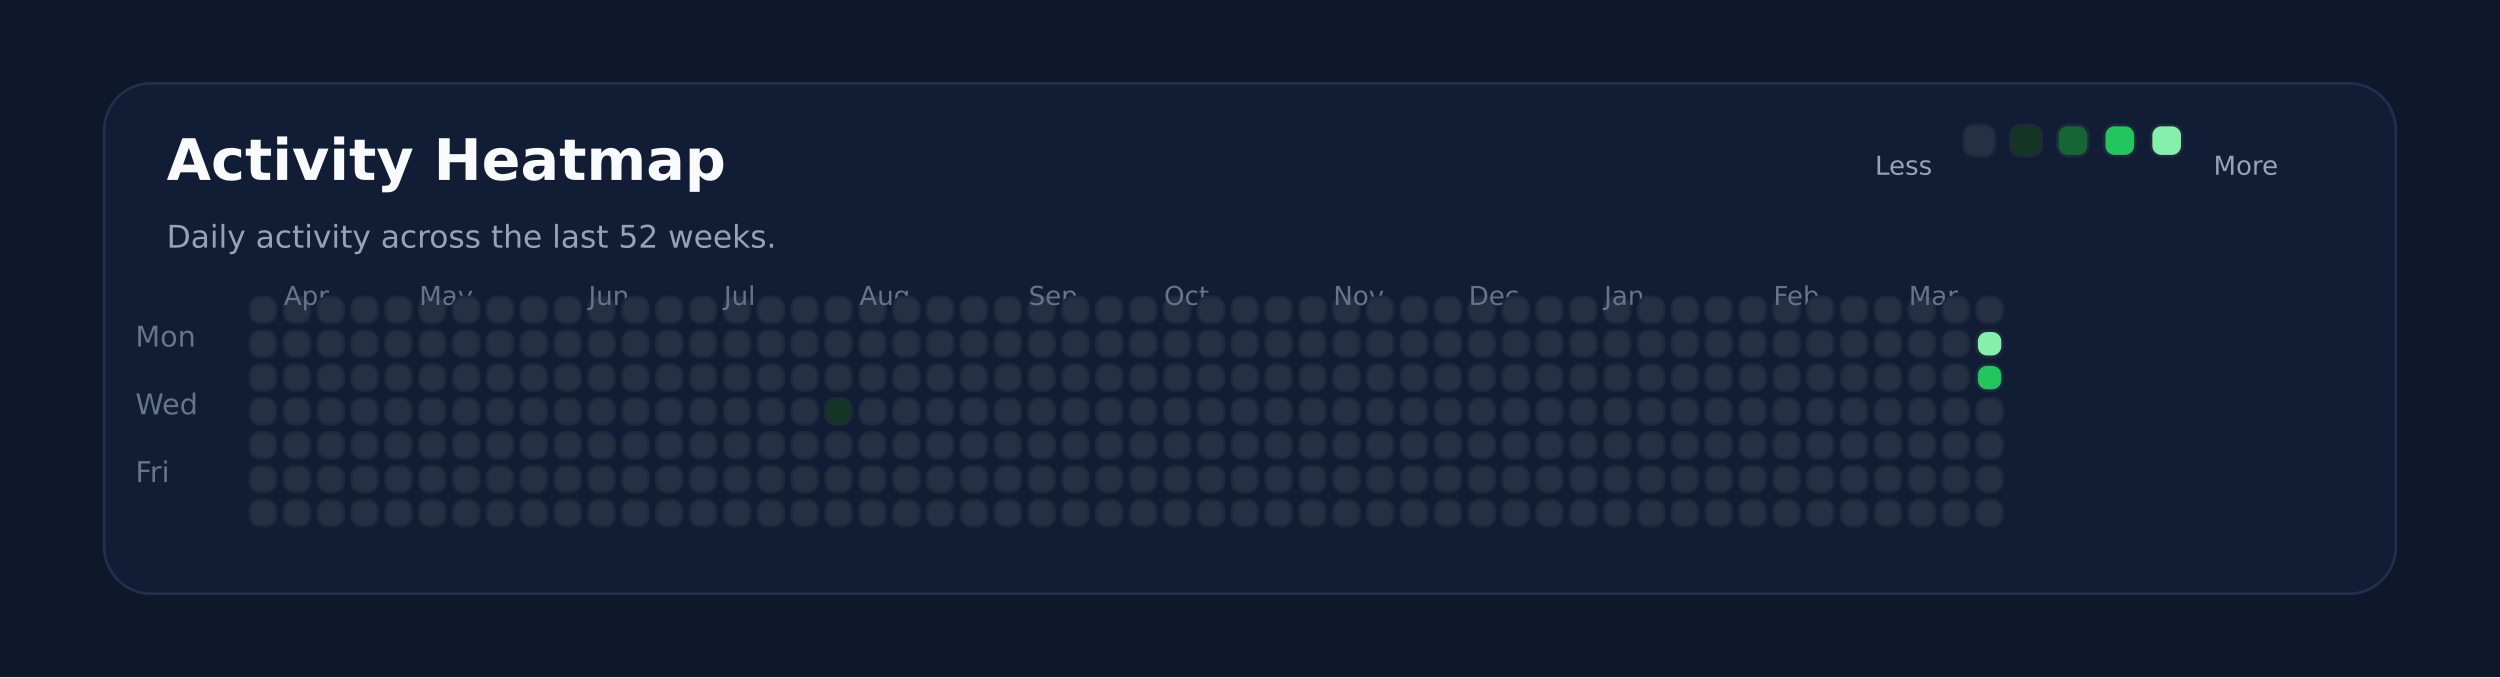
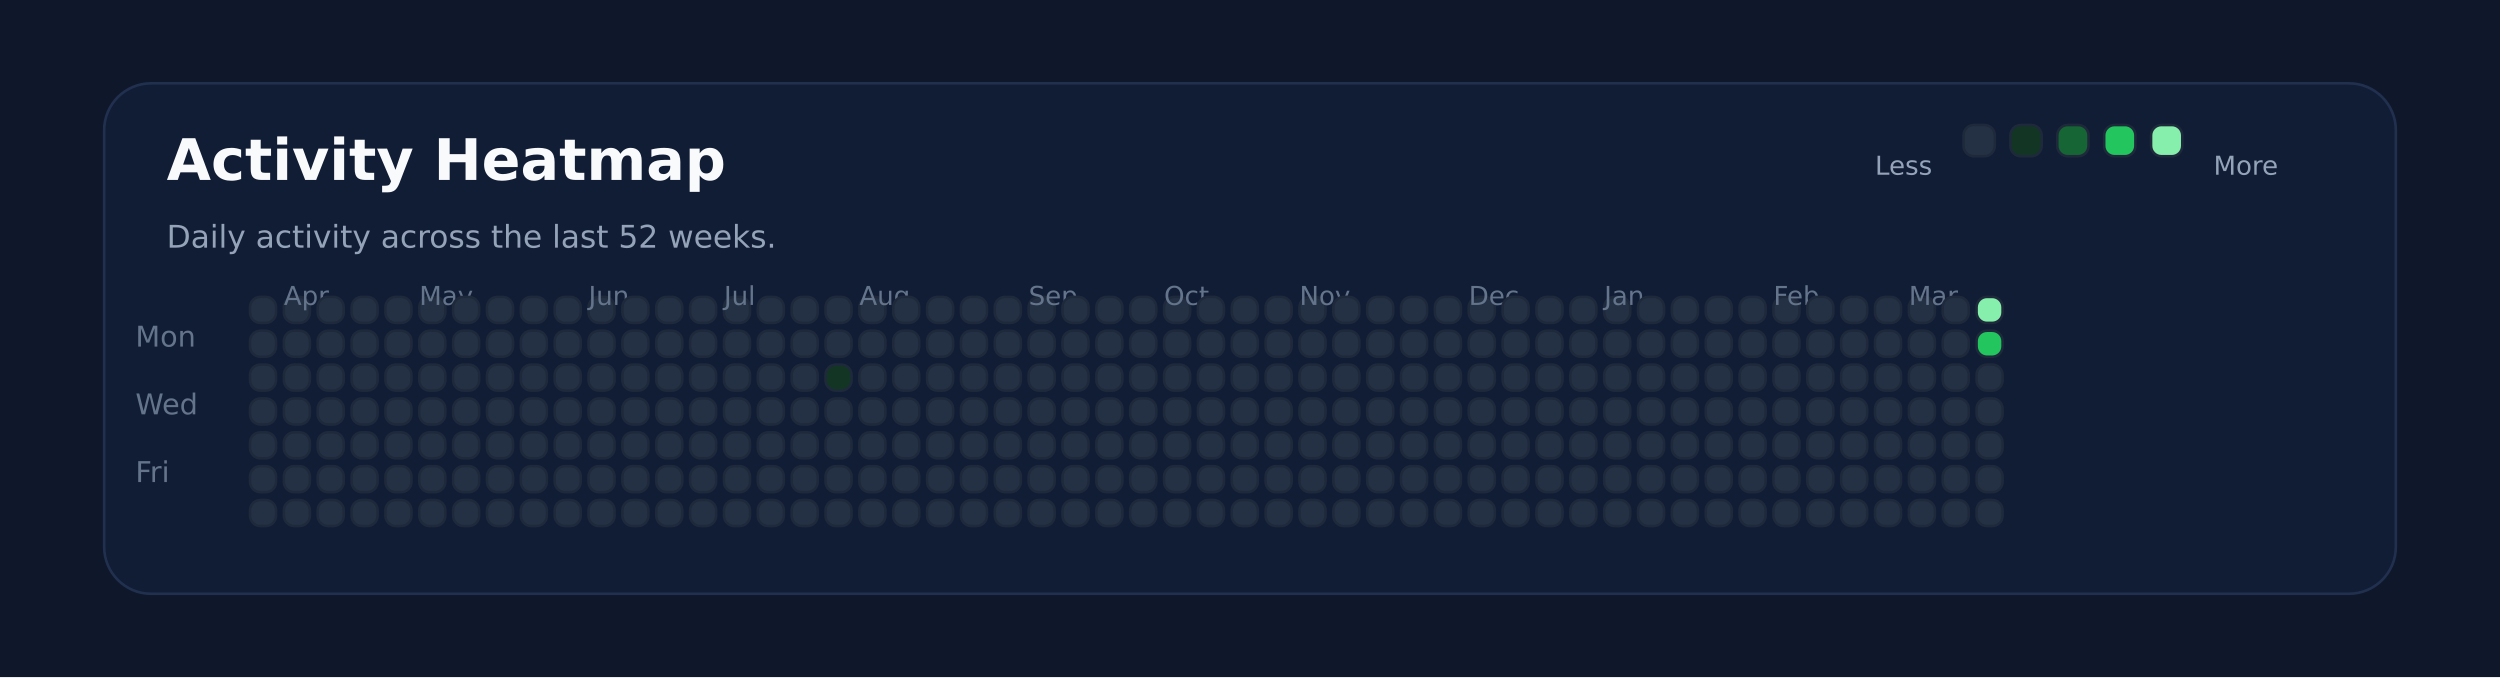
<svg xmlns="http://www.w3.org/2000/svg" xmlns:ns1="http://svgjs.dev/svgjs" version="1.1" width="960" height="260" viewBox="0 0 960 260">
  <rect width="960" height="260" fill="#0f172a" />
  <rect width="880" height="196" x="40" y="32" rx="18" ry="18" fill="#111c35" stroke-width="1" stroke="#22304f" />
  <text x="64" y="69.102" font-size="22" font-family="DejaVu Sans" font-weight="700" fill="#f8fafc" ns1:data="{&quot;leading&quot;:&quot;1.3&quot;}">Activity Heatmap</text>
  <text x="64" y="95.102" font-size="12" font-family="DejaVu Sans" font-weight="400" fill="#94a3b8" ns1:data="{&quot;leading&quot;:&quot;1.3&quot;}">Daily activity across the last 52 weeks.</text>
  <text x="52" y="133.102" font-size="11" font-family="DejaVu Sans" font-weight="400" fill="#64748b" ns1:data="{&quot;leading&quot;:&quot;1.3&quot;}">Mon</text>
  <text x="52" y="159.102" font-size="11" font-family="DejaVu Sans" font-weight="400" fill="#64748b" ns1:data="{&quot;leading&quot;:&quot;1.3&quot;}">Wed</text>
  <text x="52" y="185.102" font-size="11" font-family="DejaVu Sans" font-weight="400" fill="#64748b" ns1:data="{&quot;leading&quot;:&quot;1.3&quot;}">Fri</text>
  <rect width="10" height="10" x="96" y="114" rx="4" ry="4" fill="#243145" stroke-width="1" stroke="#1e293b" />
  <rect width="10" height="10" x="96" y="127" rx="4" ry="4" fill="#243145" stroke-width="1" stroke="#1e293b" />
  <rect width="10" height="10" x="96" y="140" rx="4" ry="4" fill="#243145" stroke-width="1" stroke="#1e293b" />
  <rect width="10" height="10" x="96" y="153" rx="4" ry="4" fill="#243145" stroke-width="1" stroke="#1e293b" />
  <rect width="10" height="10" x="96" y="166" rx="4" ry="4" fill="#243145" stroke-width="1" stroke="#1e293b" />
  <rect width="10" height="10" x="96" y="179" rx="4" ry="4" fill="#243145" stroke-width="1" stroke="#1e293b" />
  <rect width="10" height="10" x="96" y="192" rx="4" ry="4" fill="#243145" stroke-width="1" stroke="#1e293b" />
  <rect width="10" height="10" x="109" y="114" rx="4" ry="4" fill="#243145" stroke-width="1" stroke="#1e293b" />
  <rect width="10" height="10" x="109" y="127" rx="4" ry="4" fill="#243145" stroke-width="1" stroke="#1e293b" />
  <rect width="10" height="10" x="109" y="140" rx="4" ry="4" fill="#243145" stroke-width="1" stroke="#1e293b" />
+   <text x="109" y="117.102" font-size="10" font-family="DejaVu Sans" font-weight="400" fill="#64748b" ns1:data="{&quot;leading&quot;:&quot;1.3&quot;}">Apr</text>
  <rect width="10" height="10" x="109" y="153" rx="4" ry="4" fill="#243145" stroke-width="1" stroke="#1e293b" />
-   <text x="109" y="117.102" font-size="10" font-family="DejaVu Sans" font-weight="400" fill="#64748b" ns1:data="{&quot;leading&quot;:&quot;1.3&quot;}">Apr</text>
  <rect width="10" height="10" x="109" y="166" rx="4" ry="4" fill="#243145" stroke-width="1" stroke="#1e293b" />
  <rect width="10" height="10" x="109" y="179" rx="4" ry="4" fill="#243145" stroke-width="1" stroke="#1e293b" />
  <rect width="10" height="10" x="109" y="192" rx="4" ry="4" fill="#243145" stroke-width="1" stroke="#1e293b" />
  <rect width="10" height="10" x="122" y="114" rx="4" ry="4" fill="#243145" stroke-width="1" stroke="#1e293b" />
  <rect width="10" height="10" x="122" y="127" rx="4" ry="4" fill="#243145" stroke-width="1" stroke="#1e293b" />
  <rect width="10" height="10" x="122" y="140" rx="4" ry="4" fill="#243145" stroke-width="1" stroke="#1e293b" />
  <rect width="10" height="10" x="122" y="153" rx="4" ry="4" fill="#243145" stroke-width="1" stroke="#1e293b" />
  <rect width="10" height="10" x="122" y="166" rx="4" ry="4" fill="#243145" stroke-width="1" stroke="#1e293b" />
  <rect width="10" height="10" x="122" y="179" rx="4" ry="4" fill="#243145" stroke-width="1" stroke="#1e293b" />
  <rect width="10" height="10" x="122" y="192" rx="4" ry="4" fill="#243145" stroke-width="1" stroke="#1e293b" />
  <rect width="10" height="10" x="135" y="114" rx="4" ry="4" fill="#243145" stroke-width="1" stroke="#1e293b" />
  <rect width="10" height="10" x="135" y="127" rx="4" ry="4" fill="#243145" stroke-width="1" stroke="#1e293b" />
  <rect width="10" height="10" x="135" y="140" rx="4" ry="4" fill="#243145" stroke-width="1" stroke="#1e293b" />
  <rect width="10" height="10" x="135" y="153" rx="4" ry="4" fill="#243145" stroke-width="1" stroke="#1e293b" />
  <rect width="10" height="10" x="135" y="166" rx="4" ry="4" fill="#243145" stroke-width="1" stroke="#1e293b" />
  <rect width="10" height="10" x="135" y="179" rx="4" ry="4" fill="#243145" stroke-width="1" stroke="#1e293b" />
  <rect width="10" height="10" x="135" y="192" rx="4" ry="4" fill="#243145" stroke-width="1" stroke="#1e293b" />
  <rect width="10" height="10" x="148" y="114" rx="4" ry="4" fill="#243145" stroke-width="1" stroke="#1e293b" />
  <rect width="10" height="10" x="148" y="127" rx="4" ry="4" fill="#243145" stroke-width="1" stroke="#1e293b" />
  <rect width="10" height="10" x="148" y="140" rx="4" ry="4" fill="#243145" stroke-width="1" stroke="#1e293b" />
  <rect width="10" height="10" x="148" y="153" rx="4" ry="4" fill="#243145" stroke-width="1" stroke="#1e293b" />
  <rect width="10" height="10" x="148" y="166" rx="4" ry="4" fill="#243145" stroke-width="1" stroke="#1e293b" />
  <rect width="10" height="10" x="148" y="179" rx="4" ry="4" fill="#243145" stroke-width="1" stroke="#1e293b" />
  <rect width="10" height="10" x="148" y="192" rx="4" ry="4" fill="#243145" stroke-width="1" stroke="#1e293b" />
  <rect width="10" height="10" x="161" y="114" rx="4" ry="4" fill="#243145" stroke-width="1" stroke="#1e293b" />
  <rect width="10" height="10" x="161" y="127" rx="4" ry="4" fill="#243145" stroke-width="1" stroke="#1e293b" />
  <rect width="10" height="10" x="161" y="140" rx="4" ry="4" fill="#243145" stroke-width="1" stroke="#1e293b" />
  <rect width="10" height="10" x="161" y="153" rx="4" ry="4" fill="#243145" stroke-width="1" stroke="#1e293b" />
  <rect width="10" height="10" x="161" y="166" rx="4" ry="4" fill="#243145" stroke-width="1" stroke="#1e293b" />
+   <text x="161" y="117.102" font-size="10" font-family="DejaVu Sans" font-weight="400" fill="#64748b" ns1:data="{&quot;leading&quot;:&quot;1.3&quot;}">May</text>
  <rect width="10" height="10" x="161" y="179" rx="4" ry="4" fill="#243145" stroke-width="1" stroke="#1e293b" />
-   <text x="161" y="117.102" font-size="10" font-family="DejaVu Sans" font-weight="400" fill="#64748b" ns1:data="{&quot;leading&quot;:&quot;1.3&quot;}">May</text>
  <rect width="10" height="10" x="161" y="192" rx="4" ry="4" fill="#243145" stroke-width="1" stroke="#1e293b" />
  <rect width="10" height="10" x="174" y="114" rx="4" ry="4" fill="#243145" stroke-width="1" stroke="#1e293b" />
  <rect width="10" height="10" x="174" y="127" rx="4" ry="4" fill="#243145" stroke-width="1" stroke="#1e293b" />
  <rect width="10" height="10" x="174" y="140" rx="4" ry="4" fill="#243145" stroke-width="1" stroke="#1e293b" />
  <rect width="10" height="10" x="174" y="153" rx="4" ry="4" fill="#243145" stroke-width="1" stroke="#1e293b" />
  <rect width="10" height="10" x="174" y="166" rx="4" ry="4" fill="#243145" stroke-width="1" stroke="#1e293b" />
  <rect width="10" height="10" x="174" y="179" rx="4" ry="4" fill="#243145" stroke-width="1" stroke="#1e293b" />
  <rect width="10" height="10" x="174" y="192" rx="4" ry="4" fill="#243145" stroke-width="1" stroke="#1e293b" />
  <rect width="10" height="10" x="187" y="114" rx="4" ry="4" fill="#243145" stroke-width="1" stroke="#1e293b" />
  <rect width="10" height="10" x="187" y="127" rx="4" ry="4" fill="#243145" stroke-width="1" stroke="#1e293b" />
  <rect width="10" height="10" x="187" y="140" rx="4" ry="4" fill="#243145" stroke-width="1" stroke="#1e293b" />
  <rect width="10" height="10" x="187" y="153" rx="4" ry="4" fill="#243145" stroke-width="1" stroke="#1e293b" />
  <rect width="10" height="10" x="187" y="166" rx="4" ry="4" fill="#243145" stroke-width="1" stroke="#1e293b" />
  <rect width="10" height="10" x="187" y="179" rx="4" ry="4" fill="#243145" stroke-width="1" stroke="#1e293b" />
  <rect width="10" height="10" x="187" y="192" rx="4" ry="4" fill="#243145" stroke-width="1" stroke="#1e293b" />
  <rect width="10" height="10" x="200" y="114" rx="4" ry="4" fill="#243145" stroke-width="1" stroke="#1e293b" />
  <rect width="10" height="10" x="200" y="127" rx="4" ry="4" fill="#243145" stroke-width="1" stroke="#1e293b" />
  <rect width="10" height="10" x="200" y="140" rx="4" ry="4" fill="#243145" stroke-width="1" stroke="#1e293b" />
  <rect width="10" height="10" x="200" y="153" rx="4" ry="4" fill="#243145" stroke-width="1" stroke="#1e293b" />
  <rect width="10" height="10" x="200" y="166" rx="4" ry="4" fill="#243145" stroke-width="1" stroke="#1e293b" />
  <rect width="10" height="10" x="200" y="179" rx="4" ry="4" fill="#243145" stroke-width="1" stroke="#1e293b" />
  <rect width="10" height="10" x="200" y="192" rx="4" ry="4" fill="#243145" stroke-width="1" stroke="#1e293b" />
  <rect width="10" height="10" x="213" y="114" rx="4" ry="4" fill="#243145" stroke-width="1" stroke="#1e293b" />
  <rect width="10" height="10" x="213" y="127" rx="4" ry="4" fill="#243145" stroke-width="1" stroke="#1e293b" />
  <rect width="10" height="10" x="213" y="140" rx="4" ry="4" fill="#243145" stroke-width="1" stroke="#1e293b" />
  <rect width="10" height="10" x="213" y="153" rx="4" ry="4" fill="#243145" stroke-width="1" stroke="#1e293b" />
  <rect width="10" height="10" x="213" y="166" rx="4" ry="4" fill="#243145" stroke-width="1" stroke="#1e293b" />
  <rect width="10" height="10" x="213" y="179" rx="4" ry="4" fill="#243145" stroke-width="1" stroke="#1e293b" />
  <rect width="10" height="10" x="213" y="192" rx="4" ry="4" fill="#243145" stroke-width="1" stroke="#1e293b" />
  <rect width="10" height="10" x="226" y="114" rx="4" ry="4" fill="#243145" stroke-width="1" stroke="#1e293b" />
+   <text x="226" y="117.102" font-size="10" font-family="DejaVu Sans" font-weight="400" fill="#64748b" ns1:data="{&quot;leading&quot;:&quot;1.3&quot;}">Jun</text>
  <rect width="10" height="10" x="226" y="127" rx="4" ry="4" fill="#243145" stroke-width="1" stroke="#1e293b" />
-   <text x="226" y="117.102" font-size="10" font-family="DejaVu Sans" font-weight="400" fill="#64748b" ns1:data="{&quot;leading&quot;:&quot;1.3&quot;}">Jun</text>
  <rect width="10" height="10" x="226" y="140" rx="4" ry="4" fill="#243145" stroke-width="1" stroke="#1e293b" />
  <rect width="10" height="10" x="226" y="153" rx="4" ry="4" fill="#243145" stroke-width="1" stroke="#1e293b" />
  <rect width="10" height="10" x="226" y="166" rx="4" ry="4" fill="#243145" stroke-width="1" stroke="#1e293b" />
  <rect width="10" height="10" x="226" y="179" rx="4" ry="4" fill="#243145" stroke-width="1" stroke="#1e293b" />
  <rect width="10" height="10" x="226" y="192" rx="4" ry="4" fill="#243145" stroke-width="1" stroke="#1e293b" />
  <rect width="10" height="10" x="239" y="114" rx="4" ry="4" fill="#243145" stroke-width="1" stroke="#1e293b" />
  <rect width="10" height="10" x="239" y="127" rx="4" ry="4" fill="#243145" stroke-width="1" stroke="#1e293b" />
  <rect width="10" height="10" x="239" y="140" rx="4" ry="4" fill="#243145" stroke-width="1" stroke="#1e293b" />
  <rect width="10" height="10" x="239" y="153" rx="4" ry="4" fill="#243145" stroke-width="1" stroke="#1e293b" />
  <rect width="10" height="10" x="239" y="166" rx="4" ry="4" fill="#243145" stroke-width="1" stroke="#1e293b" />
  <rect width="10" height="10" x="239" y="179" rx="4" ry="4" fill="#243145" stroke-width="1" stroke="#1e293b" />
  <rect width="10" height="10" x="239" y="192" rx="4" ry="4" fill="#243145" stroke-width="1" stroke="#1e293b" />
  <rect width="10" height="10" x="252" y="114" rx="4" ry="4" fill="#243145" stroke-width="1" stroke="#1e293b" />
  <rect width="10" height="10" x="252" y="127" rx="4" ry="4" fill="#243145" stroke-width="1" stroke="#1e293b" />
  <rect width="10" height="10" x="252" y="140" rx="4" ry="4" fill="#243145" stroke-width="1" stroke="#1e293b" />
  <rect width="10" height="10" x="252" y="153" rx="4" ry="4" fill="#243145" stroke-width="1" stroke="#1e293b" />
  <rect width="10" height="10" x="252" y="166" rx="4" ry="4" fill="#243145" stroke-width="1" stroke="#1e293b" />
  <rect width="10" height="10" x="252" y="179" rx="4" ry="4" fill="#243145" stroke-width="1" stroke="#1e293b" />
  <rect width="10" height="10" x="252" y="192" rx="4" ry="4" fill="#243145" stroke-width="1" stroke="#1e293b" />
  <rect width="10" height="10" x="265" y="114" rx="4" ry="4" fill="#243145" stroke-width="1" stroke="#1e293b" />
  <rect width="10" height="10" x="265" y="127" rx="4" ry="4" fill="#243145" stroke-width="1" stroke="#1e293b" />
  <rect width="10" height="10" x="265" y="140" rx="4" ry="4" fill="#243145" stroke-width="1" stroke="#1e293b" />
  <rect width="10" height="10" x="265" y="153" rx="4" ry="4" fill="#243145" stroke-width="1" stroke="#1e293b" />
  <rect width="10" height="10" x="265" y="166" rx="4" ry="4" fill="#243145" stroke-width="1" stroke="#1e293b" />
  <rect width="10" height="10" x="265" y="179" rx="4" ry="4" fill="#243145" stroke-width="1" stroke="#1e293b" />
  <rect width="10" height="10" x="265" y="192" rx="4" ry="4" fill="#243145" stroke-width="1" stroke="#1e293b" />
  <rect width="10" height="10" x="278" y="114" rx="4" ry="4" fill="#243145" stroke-width="1" stroke="#1e293b" />
  <rect width="10" height="10" x="278" y="127" rx="4" ry="4" fill="#243145" stroke-width="1" stroke="#1e293b" />
  <rect width="10" height="10" x="278" y="140" rx="4" ry="4" fill="#243145" stroke-width="1" stroke="#1e293b" />
+   <text x="278" y="117.102" font-size="10" font-family="DejaVu Sans" font-weight="400" fill="#64748b" ns1:data="{&quot;leading&quot;:&quot;1.3&quot;}">Jul</text>
  <rect width="10" height="10" x="278" y="153" rx="4" ry="4" fill="#243145" stroke-width="1" stroke="#1e293b" />
-   <text x="278" y="117.102" font-size="10" font-family="DejaVu Sans" font-weight="400" fill="#64748b" ns1:data="{&quot;leading&quot;:&quot;1.3&quot;}">Jul</text>
  <rect width="10" height="10" x="278" y="166" rx="4" ry="4" fill="#243145" stroke-width="1" stroke="#1e293b" />
  <rect width="10" height="10" x="278" y="179" rx="4" ry="4" fill="#243145" stroke-width="1" stroke="#1e293b" />
  <rect width="10" height="10" x="278" y="192" rx="4" ry="4" fill="#243145" stroke-width="1" stroke="#1e293b" />
  <rect width="10" height="10" x="291" y="114" rx="4" ry="4" fill="#243145" stroke-width="1" stroke="#1e293b" />
  <rect width="10" height="10" x="291" y="127" rx="4" ry="4" fill="#243145" stroke-width="1" stroke="#1e293b" />
  <rect width="10" height="10" x="291" y="140" rx="4" ry="4" fill="#243145" stroke-width="1" stroke="#1e293b" />
  <rect width="10" height="10" x="291" y="153" rx="4" ry="4" fill="#243145" stroke-width="1" stroke="#1e293b" />
  <rect width="10" height="10" x="291" y="166" rx="4" ry="4" fill="#243145" stroke-width="1" stroke="#1e293b" />
  <rect width="10" height="10" x="291" y="179" rx="4" ry="4" fill="#243145" stroke-width="1" stroke="#1e293b" />
  <rect width="10" height="10" x="291" y="192" rx="4" ry="4" fill="#243145" stroke-width="1" stroke="#1e293b" />
  <rect width="10" height="10" x="304" y="114" rx="4" ry="4" fill="#243145" stroke-width="1" stroke="#1e293b" />
  <rect width="10" height="10" x="304" y="127" rx="4" ry="4" fill="#243145" stroke-width="1" stroke="#1e293b" />
  <rect width="10" height="10" x="304" y="140" rx="4" ry="4" fill="#243145" stroke-width="1" stroke="#1e293b" />
  <rect width="10" height="10" x="304" y="153" rx="4" ry="4" fill="#243145" stroke-width="1" stroke="#1e293b" />
  <rect width="10" height="10" x="304" y="166" rx="4" ry="4" fill="#243145" stroke-width="1" stroke="#1e293b" />
  <rect width="10" height="10" x="304" y="179" rx="4" ry="4" fill="#243145" stroke-width="1" stroke="#1e293b" />
  <rect width="10" height="10" x="304" y="192" rx="4" ry="4" fill="#243145" stroke-width="1" stroke="#1e293b" />
  <rect width="10" height="10" x="317" y="114" rx="4" ry="4" fill="#243145" stroke-width="1" stroke="#1e293b" />
  <rect width="10" height="10" x="317" y="127" rx="4" ry="4" fill="#243145" stroke-width="1" stroke="#1e293b" />
-   <rect width="10" height="10" x="317" y="140" rx="4" ry="4" fill="#243145" stroke-width="1" stroke="#1e293b" />
-   <rect width="10" height="10" x="317" y="153" rx="4" ry="4" fill="#123524" stroke-width="1" stroke="#1e293b" />
+   <rect width="10" height="10" x="317" y="140" rx="4" ry="4" fill="#123524" stroke-width="1" stroke="#1e293b" />
+   <rect width="10" height="10" x="317" y="153" rx="4" ry="4" fill="#243145" stroke-width="1" stroke="#1e293b" />
  <rect width="10" height="10" x="317" y="166" rx="4" ry="4" fill="#243145" stroke-width="1" stroke="#1e293b" />
  <rect width="10" height="10" x="317" y="179" rx="4" ry="4" fill="#243145" stroke-width="1" stroke="#1e293b" />
  <rect width="10" height="10" x="317" y="192" rx="4" ry="4" fill="#243145" stroke-width="1" stroke="#1e293b" />
  <rect width="10" height="10" x="330" y="114" rx="4" ry="4" fill="#243145" stroke-width="1" stroke="#1e293b" />
  <rect width="10" height="10" x="330" y="127" rx="4" ry="4" fill="#243145" stroke-width="1" stroke="#1e293b" />
  <rect width="10" height="10" x="330" y="140" rx="4" ry="4" fill="#243145" stroke-width="1" stroke="#1e293b" />
  <rect width="10" height="10" x="330" y="153" rx="4" ry="4" fill="#243145" stroke-width="1" stroke="#1e293b" />
  <rect width="10" height="10" x="330" y="166" rx="4" ry="4" fill="#243145" stroke-width="1" stroke="#1e293b" />
  <rect width="10" height="10" x="330" y="179" rx="4" ry="4" fill="#243145" stroke-width="1" stroke="#1e293b" />
+   <text x="330" y="117.102" font-size="10" font-family="DejaVu Sans" font-weight="400" fill="#64748b" ns1:data="{&quot;leading&quot;:&quot;1.3&quot;}">Aug</text>
  <rect width="10" height="10" x="330" y="192" rx="4" ry="4" fill="#243145" stroke-width="1" stroke="#1e293b" />
-   <text x="330" y="117.102" font-size="10" font-family="DejaVu Sans" font-weight="400" fill="#64748b" ns1:data="{&quot;leading&quot;:&quot;1.3&quot;}">Aug</text>
  <rect width="10" height="10" x="343" y="114" rx="4" ry="4" fill="#243145" stroke-width="1" stroke="#1e293b" />
  <rect width="10" height="10" x="343" y="127" rx="4" ry="4" fill="#243145" stroke-width="1" stroke="#1e293b" />
  <rect width="10" height="10" x="343" y="140" rx="4" ry="4" fill="#243145" stroke-width="1" stroke="#1e293b" />
  <rect width="10" height="10" x="343" y="153" rx="4" ry="4" fill="#243145" stroke-width="1" stroke="#1e293b" />
  <rect width="10" height="10" x="343" y="166" rx="4" ry="4" fill="#243145" stroke-width="1" stroke="#1e293b" />
  <rect width="10" height="10" x="343" y="179" rx="4" ry="4" fill="#243145" stroke-width="1" stroke="#1e293b" />
  <rect width="10" height="10" x="343" y="192" rx="4" ry="4" fill="#243145" stroke-width="1" stroke="#1e293b" />
  <rect width="10" height="10" x="356" y="114" rx="4" ry="4" fill="#243145" stroke-width="1" stroke="#1e293b" />
  <rect width="10" height="10" x="356" y="127" rx="4" ry="4" fill="#243145" stroke-width="1" stroke="#1e293b" />
  <rect width="10" height="10" x="356" y="140" rx="4" ry="4" fill="#243145" stroke-width="1" stroke="#1e293b" />
  <rect width="10" height="10" x="356" y="153" rx="4" ry="4" fill="#243145" stroke-width="1" stroke="#1e293b" />
  <rect width="10" height="10" x="356" y="166" rx="4" ry="4" fill="#243145" stroke-width="1" stroke="#1e293b" />
  <rect width="10" height="10" x="356" y="179" rx="4" ry="4" fill="#243145" stroke-width="1" stroke="#1e293b" />
  <rect width="10" height="10" x="356" y="192" rx="4" ry="4" fill="#243145" stroke-width="1" stroke="#1e293b" />
  <rect width="10" height="10" x="369" y="114" rx="4" ry="4" fill="#243145" stroke-width="1" stroke="#1e293b" />
  <rect width="10" height="10" x="369" y="127" rx="4" ry="4" fill="#243145" stroke-width="1" stroke="#1e293b" />
  <rect width="10" height="10" x="369" y="140" rx="4" ry="4" fill="#243145" stroke-width="1" stroke="#1e293b" />
  <rect width="10" height="10" x="369" y="153" rx="4" ry="4" fill="#243145" stroke-width="1" stroke="#1e293b" />
  <rect width="10" height="10" x="369" y="166" rx="4" ry="4" fill="#243145" stroke-width="1" stroke="#1e293b" />
  <rect width="10" height="10" x="369" y="179" rx="4" ry="4" fill="#243145" stroke-width="1" stroke="#1e293b" />
  <rect width="10" height="10" x="369" y="192" rx="4" ry="4" fill="#243145" stroke-width="1" stroke="#1e293b" />
  <rect width="10" height="10" x="382" y="114" rx="4" ry="4" fill="#243145" stroke-width="1" stroke="#1e293b" />
  <rect width="10" height="10" x="382" y="127" rx="4" ry="4" fill="#243145" stroke-width="1" stroke="#1e293b" />
  <rect width="10" height="10" x="382" y="140" rx="4" ry="4" fill="#243145" stroke-width="1" stroke="#1e293b" />
  <rect width="10" height="10" x="382" y="153" rx="4" ry="4" fill="#243145" stroke-width="1" stroke="#1e293b" />
  <rect width="10" height="10" x="382" y="166" rx="4" ry="4" fill="#243145" stroke-width="1" stroke="#1e293b" />
  <rect width="10" height="10" x="382" y="179" rx="4" ry="4" fill="#243145" stroke-width="1" stroke="#1e293b" />
  <rect width="10" height="10" x="382" y="192" rx="4" ry="4" fill="#243145" stroke-width="1" stroke="#1e293b" />
  <rect width="10" height="10" x="395" y="114" rx="4" ry="4" fill="#243145" stroke-width="1" stroke="#1e293b" />
  <rect width="10" height="10" x="395" y="127" rx="4" ry="4" fill="#243145" stroke-width="1" stroke="#1e293b" />
+   <text x="395" y="117.102" font-size="10" font-family="DejaVu Sans" font-weight="400" fill="#64748b" ns1:data="{&quot;leading&quot;:&quot;1.3&quot;}">Sep</text>
  <rect width="10" height="10" x="395" y="140" rx="4" ry="4" fill="#243145" stroke-width="1" stroke="#1e293b" />
-   <text x="395" y="117.102" font-size="10" font-family="DejaVu Sans" font-weight="400" fill="#64748b" ns1:data="{&quot;leading&quot;:&quot;1.3&quot;}">Sep</text>
  <rect width="10" height="10" x="395" y="153" rx="4" ry="4" fill="#243145" stroke-width="1" stroke="#1e293b" />
  <rect width="10" height="10" x="395" y="166" rx="4" ry="4" fill="#243145" stroke-width="1" stroke="#1e293b" />
  <rect width="10" height="10" x="395" y="179" rx="4" ry="4" fill="#243145" stroke-width="1" stroke="#1e293b" />
  <rect width="10" height="10" x="395" y="192" rx="4" ry="4" fill="#243145" stroke-width="1" stroke="#1e293b" />
  <rect width="10" height="10" x="408" y="114" rx="4" ry="4" fill="#243145" stroke-width="1" stroke="#1e293b" />
  <rect width="10" height="10" x="408" y="127" rx="4" ry="4" fill="#243145" stroke-width="1" stroke="#1e293b" />
  <rect width="10" height="10" x="408" y="140" rx="4" ry="4" fill="#243145" stroke-width="1" stroke="#1e293b" />
  <rect width="10" height="10" x="408" y="153" rx="4" ry="4" fill="#243145" stroke-width="1" stroke="#1e293b" />
  <rect width="10" height="10" x="408" y="166" rx="4" ry="4" fill="#243145" stroke-width="1" stroke="#1e293b" />
  <rect width="10" height="10" x="408" y="179" rx="4" ry="4" fill="#243145" stroke-width="1" stroke="#1e293b" />
  <rect width="10" height="10" x="408" y="192" rx="4" ry="4" fill="#243145" stroke-width="1" stroke="#1e293b" />
  <rect width="10" height="10" x="421" y="114" rx="4" ry="4" fill="#243145" stroke-width="1" stroke="#1e293b" />
  <rect width="10" height="10" x="421" y="127" rx="4" ry="4" fill="#243145" stroke-width="1" stroke="#1e293b" />
  <rect width="10" height="10" x="421" y="140" rx="4" ry="4" fill="#243145" stroke-width="1" stroke="#1e293b" />
  <rect width="10" height="10" x="421" y="153" rx="4" ry="4" fill="#243145" stroke-width="1" stroke="#1e293b" />
  <rect width="10" height="10" x="421" y="166" rx="4" ry="4" fill="#243145" stroke-width="1" stroke="#1e293b" />
  <rect width="10" height="10" x="421" y="179" rx="4" ry="4" fill="#243145" stroke-width="1" stroke="#1e293b" />
  <rect width="10" height="10" x="421" y="192" rx="4" ry="4" fill="#243145" stroke-width="1" stroke="#1e293b" />
  <rect width="10" height="10" x="434" y="114" rx="4" ry="4" fill="#243145" stroke-width="1" stroke="#1e293b" />
  <rect width="10" height="10" x="434" y="127" rx="4" ry="4" fill="#243145" stroke-width="1" stroke="#1e293b" />
  <rect width="10" height="10" x="434" y="140" rx="4" ry="4" fill="#243145" stroke-width="1" stroke="#1e293b" />
  <rect width="10" height="10" x="434" y="153" rx="4" ry="4" fill="#243145" stroke-width="1" stroke="#1e293b" />
  <rect width="10" height="10" x="434" y="166" rx="4" ry="4" fill="#243145" stroke-width="1" stroke="#1e293b" />
  <rect width="10" height="10" x="434" y="179" rx="4" ry="4" fill="#243145" stroke-width="1" stroke="#1e293b" />
  <rect width="10" height="10" x="434" y="192" rx="4" ry="4" fill="#243145" stroke-width="1" stroke="#1e293b" />
  <rect width="10" height="10" x="447" y="114" rx="4" ry="4" fill="#243145" stroke-width="1" stroke="#1e293b" />
  <rect width="10" height="10" x="447" y="127" rx="4" ry="4" fill="#243145" stroke-width="1" stroke="#1e293b" />
  <rect width="10" height="10" x="447" y="140" rx="4" ry="4" fill="#243145" stroke-width="1" stroke="#1e293b" />
  <rect width="10" height="10" x="447" y="153" rx="4" ry="4" fill="#243145" stroke-width="1" stroke="#1e293b" />
+   <text x="447" y="117.102" font-size="10" font-family="DejaVu Sans" font-weight="400" fill="#64748b" ns1:data="{&quot;leading&quot;:&quot;1.3&quot;}">Oct</text>
  <rect width="10" height="10" x="447" y="166" rx="4" ry="4" fill="#243145" stroke-width="1" stroke="#1e293b" />
-   <text x="447" y="117.102" font-size="10" font-family="DejaVu Sans" font-weight="400" fill="#64748b" ns1:data="{&quot;leading&quot;:&quot;1.3&quot;}">Oct</text>
  <rect width="10" height="10" x="447" y="179" rx="4" ry="4" fill="#243145" stroke-width="1" stroke="#1e293b" />
  <rect width="10" height="10" x="447" y="192" rx="4" ry="4" fill="#243145" stroke-width="1" stroke="#1e293b" />
  <rect width="10" height="10" x="460" y="114" rx="4" ry="4" fill="#243145" stroke-width="1" stroke="#1e293b" />
  <rect width="10" height="10" x="460" y="127" rx="4" ry="4" fill="#243145" stroke-width="1" stroke="#1e293b" />
  <rect width="10" height="10" x="460" y="140" rx="4" ry="4" fill="#243145" stroke-width="1" stroke="#1e293b" />
  <rect width="10" height="10" x="460" y="153" rx="4" ry="4" fill="#243145" stroke-width="1" stroke="#1e293b" />
  <rect width="10" height="10" x="460" y="166" rx="4" ry="4" fill="#243145" stroke-width="1" stroke="#1e293b" />
  <rect width="10" height="10" x="460" y="179" rx="4" ry="4" fill="#243145" stroke-width="1" stroke="#1e293b" />
  <rect width="10" height="10" x="460" y="192" rx="4" ry="4" fill="#243145" stroke-width="1" stroke="#1e293b" />
  <rect width="10" height="10" x="473" y="114" rx="4" ry="4" fill="#243145" stroke-width="1" stroke="#1e293b" />
  <rect width="10" height="10" x="473" y="127" rx="4" ry="4" fill="#243145" stroke-width="1" stroke="#1e293b" />
  <rect width="10" height="10" x="473" y="140" rx="4" ry="4" fill="#243145" stroke-width="1" stroke="#1e293b" />
  <rect width="10" height="10" x="473" y="153" rx="4" ry="4" fill="#243145" stroke-width="1" stroke="#1e293b" />
  <rect width="10" height="10" x="473" y="166" rx="4" ry="4" fill="#243145" stroke-width="1" stroke="#1e293b" />
  <rect width="10" height="10" x="473" y="179" rx="4" ry="4" fill="#243145" stroke-width="1" stroke="#1e293b" />
  <rect width="10" height="10" x="473" y="192" rx="4" ry="4" fill="#243145" stroke-width="1" stroke="#1e293b" />
  <rect width="10" height="10" x="486" y="114" rx="4" ry="4" fill="#243145" stroke-width="1" stroke="#1e293b" />
  <rect width="10" height="10" x="486" y="127" rx="4" ry="4" fill="#243145" stroke-width="1" stroke="#1e293b" />
  <rect width="10" height="10" x="486" y="140" rx="4" ry="4" fill="#243145" stroke-width="1" stroke="#1e293b" />
  <rect width="10" height="10" x="486" y="153" rx="4" ry="4" fill="#243145" stroke-width="1" stroke="#1e293b" />
  <rect width="10" height="10" x="486" y="166" rx="4" ry="4" fill="#243145" stroke-width="1" stroke="#1e293b" />
  <rect width="10" height="10" x="486" y="179" rx="4" ry="4" fill="#243145" stroke-width="1" stroke="#1e293b" />
  <rect width="10" height="10" x="486" y="192" rx="4" ry="4" fill="#243145" stroke-width="1" stroke="#1e293b" />
  <rect width="10" height="10" x="499" y="114" rx="4" ry="4" fill="#243145" stroke-width="1" stroke="#1e293b" />
  <rect width="10" height="10" x="499" y="127" rx="4" ry="4" fill="#243145" stroke-width="1" stroke="#1e293b" />
  <rect width="10" height="10" x="499" y="140" rx="4" ry="4" fill="#243145" stroke-width="1" stroke="#1e293b" />
  <rect width="10" height="10" x="499" y="153" rx="4" ry="4" fill="#243145" stroke-width="1" stroke="#1e293b" />
  <rect width="10" height="10" x="499" y="166" rx="4" ry="4" fill="#243145" stroke-width="1" stroke="#1e293b" />
  <rect width="10" height="10" x="499" y="179" rx="4" ry="4" fill="#243145" stroke-width="1" stroke="#1e293b" />
  <rect width="10" height="10" x="499" y="192" rx="4" ry="4" fill="#243145" stroke-width="1" stroke="#1e293b" />
+   <text x="499" y="117.102" font-size="10" font-family="DejaVu Sans" font-weight="400" fill="#64748b" ns1:data="{&quot;leading&quot;:&quot;1.3&quot;}">Nov</text>
  <rect width="10" height="10" x="512" y="114" rx="4" ry="4" fill="#243145" stroke-width="1" stroke="#1e293b" />
-   <text x="512" y="117.102" font-size="10" font-family="DejaVu Sans" font-weight="400" fill="#64748b" ns1:data="{&quot;leading&quot;:&quot;1.3&quot;}">Nov</text>
  <rect width="10" height="10" x="512" y="127" rx="4" ry="4" fill="#243145" stroke-width="1" stroke="#1e293b" />
  <rect width="10" height="10" x="512" y="140" rx="4" ry="4" fill="#243145" stroke-width="1" stroke="#1e293b" />
  <rect width="10" height="10" x="512" y="153" rx="4" ry="4" fill="#243145" stroke-width="1" stroke="#1e293b" />
  <rect width="10" height="10" x="512" y="166" rx="4" ry="4" fill="#243145" stroke-width="1" stroke="#1e293b" />
  <rect width="10" height="10" x="512" y="179" rx="4" ry="4" fill="#243145" stroke-width="1" stroke="#1e293b" />
  <rect width="10" height="10" x="512" y="192" rx="4" ry="4" fill="#243145" stroke-width="1" stroke="#1e293b" />
  <rect width="10" height="10" x="525" y="114" rx="4" ry="4" fill="#243145" stroke-width="1" stroke="#1e293b" />
  <rect width="10" height="10" x="525" y="127" rx="4" ry="4" fill="#243145" stroke-width="1" stroke="#1e293b" />
  <rect width="10" height="10" x="525" y="140" rx="4" ry="4" fill="#243145" stroke-width="1" stroke="#1e293b" />
  <rect width="10" height="10" x="525" y="153" rx="4" ry="4" fill="#243145" stroke-width="1" stroke="#1e293b" />
  <rect width="10" height="10" x="525" y="166" rx="4" ry="4" fill="#243145" stroke-width="1" stroke="#1e293b" />
  <rect width="10" height="10" x="525" y="179" rx="4" ry="4" fill="#243145" stroke-width="1" stroke="#1e293b" />
  <rect width="10" height="10" x="525" y="192" rx="4" ry="4" fill="#243145" stroke-width="1" stroke="#1e293b" />
  <rect width="10" height="10" x="538" y="114" rx="4" ry="4" fill="#243145" stroke-width="1" stroke="#1e293b" />
  <rect width="10" height="10" x="538" y="127" rx="4" ry="4" fill="#243145" stroke-width="1" stroke="#1e293b" />
  <rect width="10" height="10" x="538" y="140" rx="4" ry="4" fill="#243145" stroke-width="1" stroke="#1e293b" />
  <rect width="10" height="10" x="538" y="153" rx="4" ry="4" fill="#243145" stroke-width="1" stroke="#1e293b" />
  <rect width="10" height="10" x="538" y="166" rx="4" ry="4" fill="#243145" stroke-width="1" stroke="#1e293b" />
  <rect width="10" height="10" x="538" y="179" rx="4" ry="4" fill="#243145" stroke-width="1" stroke="#1e293b" />
  <rect width="10" height="10" x="538" y="192" rx="4" ry="4" fill="#243145" stroke-width="1" stroke="#1e293b" />
  <rect width="10" height="10" x="551" y="114" rx="4" ry="4" fill="#243145" stroke-width="1" stroke="#1e293b" />
  <rect width="10" height="10" x="551" y="127" rx="4" ry="4" fill="#243145" stroke-width="1" stroke="#1e293b" />
  <rect width="10" height="10" x="551" y="140" rx="4" ry="4" fill="#243145" stroke-width="1" stroke="#1e293b" />
  <rect width="10" height="10" x="551" y="153" rx="4" ry="4" fill="#243145" stroke-width="1" stroke="#1e293b" />
  <rect width="10" height="10" x="551" y="166" rx="4" ry="4" fill="#243145" stroke-width="1" stroke="#1e293b" />
  <rect width="10" height="10" x="551" y="179" rx="4" ry="4" fill="#243145" stroke-width="1" stroke="#1e293b" />
  <rect width="10" height="10" x="551" y="192" rx="4" ry="4" fill="#243145" stroke-width="1" stroke="#1e293b" />
  <rect width="10" height="10" x="564" y="114" rx="4" ry="4" fill="#243145" stroke-width="1" stroke="#1e293b" />
  <rect width="10" height="10" x="564" y="127" rx="4" ry="4" fill="#243145" stroke-width="1" stroke="#1e293b" />
+   <text x="564" y="117.102" font-size="10" font-family="DejaVu Sans" font-weight="400" fill="#64748b" ns1:data="{&quot;leading&quot;:&quot;1.3&quot;}">Dec</text>
  <rect width="10" height="10" x="564" y="140" rx="4" ry="4" fill="#243145" stroke-width="1" stroke="#1e293b" />
-   <text x="564" y="117.102" font-size="10" font-family="DejaVu Sans" font-weight="400" fill="#64748b" ns1:data="{&quot;leading&quot;:&quot;1.3&quot;}">Dec</text>
  <rect width="10" height="10" x="564" y="153" rx="4" ry="4" fill="#243145" stroke-width="1" stroke="#1e293b" />
  <rect width="10" height="10" x="564" y="166" rx="4" ry="4" fill="#243145" stroke-width="1" stroke="#1e293b" />
  <rect width="10" height="10" x="564" y="179" rx="4" ry="4" fill="#243145" stroke-width="1" stroke="#1e293b" />
  <rect width="10" height="10" x="564" y="192" rx="4" ry="4" fill="#243145" stroke-width="1" stroke="#1e293b" />
  <rect width="10" height="10" x="577" y="114" rx="4" ry="4" fill="#243145" stroke-width="1" stroke="#1e293b" />
  <rect width="10" height="10" x="577" y="127" rx="4" ry="4" fill="#243145" stroke-width="1" stroke="#1e293b" />
  <rect width="10" height="10" x="577" y="140" rx="4" ry="4" fill="#243145" stroke-width="1" stroke="#1e293b" />
  <rect width="10" height="10" x="577" y="153" rx="4" ry="4" fill="#243145" stroke-width="1" stroke="#1e293b" />
  <rect width="10" height="10" x="577" y="166" rx="4" ry="4" fill="#243145" stroke-width="1" stroke="#1e293b" />
  <rect width="10" height="10" x="577" y="179" rx="4" ry="4" fill="#243145" stroke-width="1" stroke="#1e293b" />
  <rect width="10" height="10" x="577" y="192" rx="4" ry="4" fill="#243145" stroke-width="1" stroke="#1e293b" />
  <rect width="10" height="10" x="590" y="114" rx="4" ry="4" fill="#243145" stroke-width="1" stroke="#1e293b" />
  <rect width="10" height="10" x="590" y="127" rx="4" ry="4" fill="#243145" stroke-width="1" stroke="#1e293b" />
  <rect width="10" height="10" x="590" y="140" rx="4" ry="4" fill="#243145" stroke-width="1" stroke="#1e293b" />
  <rect width="10" height="10" x="590" y="153" rx="4" ry="4" fill="#243145" stroke-width="1" stroke="#1e293b" />
  <rect width="10" height="10" x="590" y="166" rx="4" ry="4" fill="#243145" stroke-width="1" stroke="#1e293b" />
  <rect width="10" height="10" x="590" y="179" rx="4" ry="4" fill="#243145" stroke-width="1" stroke="#1e293b" />
  <rect width="10" height="10" x="590" y="192" rx="4" ry="4" fill="#243145" stroke-width="1" stroke="#1e293b" />
  <rect width="10" height="10" x="603" y="114" rx="4" ry="4" fill="#243145" stroke-width="1" stroke="#1e293b" />
  <rect width="10" height="10" x="603" y="127" rx="4" ry="4" fill="#243145" stroke-width="1" stroke="#1e293b" />
  <rect width="10" height="10" x="603" y="140" rx="4" ry="4" fill="#243145" stroke-width="1" stroke="#1e293b" />
  <rect width="10" height="10" x="603" y="153" rx="4" ry="4" fill="#243145" stroke-width="1" stroke="#1e293b" />
  <rect width="10" height="10" x="603" y="166" rx="4" ry="4" fill="#243145" stroke-width="1" stroke="#1e293b" />
  <rect width="10" height="10" x="603" y="179" rx="4" ry="4" fill="#243145" stroke-width="1" stroke="#1e293b" />
  <rect width="10" height="10" x="603" y="192" rx="4" ry="4" fill="#243145" stroke-width="1" stroke="#1e293b" />
  <rect width="10" height="10" x="616" y="114" rx="4" ry="4" fill="#243145" stroke-width="1" stroke="#1e293b" />
  <rect width="10" height="10" x="616" y="127" rx="4" ry="4" fill="#243145" stroke-width="1" stroke="#1e293b" />
  <rect width="10" height="10" x="616" y="140" rx="4" ry="4" fill="#243145" stroke-width="1" stroke="#1e293b" />
  <rect width="10" height="10" x="616" y="153" rx="4" ry="4" fill="#243145" stroke-width="1" stroke="#1e293b" />
  <rect width="10" height="10" x="616" y="166" rx="4" ry="4" fill="#243145" stroke-width="1" stroke="#1e293b" />
+   <text x="616" y="117.102" font-size="10" font-family="DejaVu Sans" font-weight="400" fill="#64748b" ns1:data="{&quot;leading&quot;:&quot;1.3&quot;}">Jan</text>
  <rect width="10" height="10" x="616" y="179" rx="4" ry="4" fill="#243145" stroke-width="1" stroke="#1e293b" />
-   <text x="616" y="117.102" font-size="10" font-family="DejaVu Sans" font-weight="400" fill="#64748b" ns1:data="{&quot;leading&quot;:&quot;1.3&quot;}">Jan</text>
  <rect width="10" height="10" x="616" y="192" rx="4" ry="4" fill="#243145" stroke-width="1" stroke="#1e293b" />
  <rect width="10" height="10" x="629" y="114" rx="4" ry="4" fill="#243145" stroke-width="1" stroke="#1e293b" />
  <rect width="10" height="10" x="629" y="127" rx="4" ry="4" fill="#243145" stroke-width="1" stroke="#1e293b" />
  <rect width="10" height="10" x="629" y="140" rx="4" ry="4" fill="#243145" stroke-width="1" stroke="#1e293b" />
  <rect width="10" height="10" x="629" y="153" rx="4" ry="4" fill="#243145" stroke-width="1" stroke="#1e293b" />
  <rect width="10" height="10" x="629" y="166" rx="4" ry="4" fill="#243145" stroke-width="1" stroke="#1e293b" />
  <rect width="10" height="10" x="629" y="179" rx="4" ry="4" fill="#243145" stroke-width="1" stroke="#1e293b" />
  <rect width="10" height="10" x="629" y="192" rx="4" ry="4" fill="#243145" stroke-width="1" stroke="#1e293b" />
  <rect width="10" height="10" x="642" y="114" rx="4" ry="4" fill="#243145" stroke-width="1" stroke="#1e293b" />
  <rect width="10" height="10" x="642" y="127" rx="4" ry="4" fill="#243145" stroke-width="1" stroke="#1e293b" />
  <rect width="10" height="10" x="642" y="140" rx="4" ry="4" fill="#243145" stroke-width="1" stroke="#1e293b" />
  <rect width="10" height="10" x="642" y="153" rx="4" ry="4" fill="#243145" stroke-width="1" stroke="#1e293b" />
  <rect width="10" height="10" x="642" y="166" rx="4" ry="4" fill="#243145" stroke-width="1" stroke="#1e293b" />
  <rect width="10" height="10" x="642" y="179" rx="4" ry="4" fill="#243145" stroke-width="1" stroke="#1e293b" />
  <rect width="10" height="10" x="642" y="192" rx="4" ry="4" fill="#243145" stroke-width="1" stroke="#1e293b" />
  <rect width="10" height="10" x="655" y="114" rx="4" ry="4" fill="#243145" stroke-width="1" stroke="#1e293b" />
  <rect width="10" height="10" x="655" y="127" rx="4" ry="4" fill="#243145" stroke-width="1" stroke="#1e293b" />
  <rect width="10" height="10" x="655" y="140" rx="4" ry="4" fill="#243145" stroke-width="1" stroke="#1e293b" />
  <rect width="10" height="10" x="655" y="153" rx="4" ry="4" fill="#243145" stroke-width="1" stroke="#1e293b" />
  <rect width="10" height="10" x="655" y="166" rx="4" ry="4" fill="#243145" stroke-width="1" stroke="#1e293b" />
  <rect width="10" height="10" x="655" y="179" rx="4" ry="4" fill="#243145" stroke-width="1" stroke="#1e293b" />
  <rect width="10" height="10" x="655" y="192" rx="4" ry="4" fill="#243145" stroke-width="1" stroke="#1e293b" />
  <rect width="10" height="10" x="668" y="114" rx="4" ry="4" fill="#243145" stroke-width="1" stroke="#1e293b" />
  <rect width="10" height="10" x="668" y="127" rx="4" ry="4" fill="#243145" stroke-width="1" stroke="#1e293b" />
  <rect width="10" height="10" x="668" y="140" rx="4" ry="4" fill="#243145" stroke-width="1" stroke="#1e293b" />
  <rect width="10" height="10" x="668" y="153" rx="4" ry="4" fill="#243145" stroke-width="1" stroke="#1e293b" />
  <rect width="10" height="10" x="668" y="166" rx="4" ry="4" fill="#243145" stroke-width="1" stroke="#1e293b" />
  <rect width="10" height="10" x="668" y="179" rx="4" ry="4" fill="#243145" stroke-width="1" stroke="#1e293b" />
  <rect width="10" height="10" x="668" y="192" rx="4" ry="4" fill="#243145" stroke-width="1" stroke="#1e293b" />
  <rect width="10" height="10" x="681" y="114" rx="4" ry="4" fill="#243145" stroke-width="1" stroke="#1e293b" />
+   <text x="681" y="117.102" font-size="10" font-family="DejaVu Sans" font-weight="400" fill="#64748b" ns1:data="{&quot;leading&quot;:&quot;1.3&quot;}">Feb</text>
  <rect width="10" height="10" x="681" y="127" rx="4" ry="4" fill="#243145" stroke-width="1" stroke="#1e293b" />
-   <text x="681" y="117.102" font-size="10" font-family="DejaVu Sans" font-weight="400" fill="#64748b" ns1:data="{&quot;leading&quot;:&quot;1.3&quot;}">Feb</text>
  <rect width="10" height="10" x="681" y="140" rx="4" ry="4" fill="#243145" stroke-width="1" stroke="#1e293b" />
  <rect width="10" height="10" x="681" y="153" rx="4" ry="4" fill="#243145" stroke-width="1" stroke="#1e293b" />
  <rect width="10" height="10" x="681" y="166" rx="4" ry="4" fill="#243145" stroke-width="1" stroke="#1e293b" />
  <rect width="10" height="10" x="681" y="179" rx="4" ry="4" fill="#243145" stroke-width="1" stroke="#1e293b" />
  <rect width="10" height="10" x="681" y="192" rx="4" ry="4" fill="#243145" stroke-width="1" stroke="#1e293b" />
  <rect width="10" height="10" x="694" y="114" rx="4" ry="4" fill="#243145" stroke-width="1" stroke="#1e293b" />
  <rect width="10" height="10" x="694" y="127" rx="4" ry="4" fill="#243145" stroke-width="1" stroke="#1e293b" />
  <rect width="10" height="10" x="694" y="140" rx="4" ry="4" fill="#243145" stroke-width="1" stroke="#1e293b" />
  <rect width="10" height="10" x="694" y="153" rx="4" ry="4" fill="#243145" stroke-width="1" stroke="#1e293b" />
  <rect width="10" height="10" x="694" y="166" rx="4" ry="4" fill="#243145" stroke-width="1" stroke="#1e293b" />
  <rect width="10" height="10" x="694" y="179" rx="4" ry="4" fill="#243145" stroke-width="1" stroke="#1e293b" />
  <rect width="10" height="10" x="694" y="192" rx="4" ry="4" fill="#243145" stroke-width="1" stroke="#1e293b" />
  <rect width="10" height="10" x="707" y="114" rx="4" ry="4" fill="#243145" stroke-width="1" stroke="#1e293b" />
  <rect width="10" height="10" x="707" y="127" rx="4" ry="4" fill="#243145" stroke-width="1" stroke="#1e293b" />
  <rect width="10" height="10" x="707" y="140" rx="4" ry="4" fill="#243145" stroke-width="1" stroke="#1e293b" />
  <rect width="10" height="10" x="707" y="153" rx="4" ry="4" fill="#243145" stroke-width="1" stroke="#1e293b" />
  <rect width="10" height="10" x="707" y="166" rx="4" ry="4" fill="#243145" stroke-width="1" stroke="#1e293b" />
  <rect width="10" height="10" x="707" y="179" rx="4" ry="4" fill="#243145" stroke-width="1" stroke="#1e293b" />
  <rect width="10" height="10" x="707" y="192" rx="4" ry="4" fill="#243145" stroke-width="1" stroke="#1e293b" />
  <rect width="10" height="10" x="720" y="114" rx="4" ry="4" fill="#243145" stroke-width="1" stroke="#1e293b" />
  <rect width="10" height="10" x="720" y="127" rx="4" ry="4" fill="#243145" stroke-width="1" stroke="#1e293b" />
  <rect width="10" height="10" x="720" y="140" rx="4" ry="4" fill="#243145" stroke-width="1" stroke="#1e293b" />
  <rect width="10" height="10" x="720" y="153" rx="4" ry="4" fill="#243145" stroke-width="1" stroke="#1e293b" />
  <rect width="10" height="10" x="720" y="166" rx="4" ry="4" fill="#243145" stroke-width="1" stroke="#1e293b" />
  <rect width="10" height="10" x="720" y="179" rx="4" ry="4" fill="#243145" stroke-width="1" stroke="#1e293b" />
  <rect width="10" height="10" x="720" y="192" rx="4" ry="4" fill="#243145" stroke-width="1" stroke="#1e293b" />
  <rect width="10" height="10" x="733" y="114" rx="4" ry="4" fill="#243145" stroke-width="1" stroke="#1e293b" />
+   <text x="733" y="117.102" font-size="10" font-family="DejaVu Sans" font-weight="400" fill="#64748b" ns1:data="{&quot;leading&quot;:&quot;1.3&quot;}">Mar</text>
  <rect width="10" height="10" x="733" y="127" rx="4" ry="4" fill="#243145" stroke-width="1" stroke="#1e293b" />
-   <text x="733" y="117.102" font-size="10" font-family="DejaVu Sans" font-weight="400" fill="#64748b" ns1:data="{&quot;leading&quot;:&quot;1.3&quot;}">Mar</text>
  <rect width="10" height="10" x="733" y="140" rx="4" ry="4" fill="#243145" stroke-width="1" stroke="#1e293b" />
  <rect width="10" height="10" x="733" y="153" rx="4" ry="4" fill="#243145" stroke-width="1" stroke="#1e293b" />
  <rect width="10" height="10" x="733" y="166" rx="4" ry="4" fill="#243145" stroke-width="1" stroke="#1e293b" />
  <rect width="10" height="10" x="733" y="179" rx="4" ry="4" fill="#243145" stroke-width="1" stroke="#1e293b" />
  <rect width="10" height="10" x="733" y="192" rx="4" ry="4" fill="#243145" stroke-width="1" stroke="#1e293b" />
  <rect width="10" height="10" x="746" y="114" rx="4" ry="4" fill="#243145" stroke-width="1" stroke="#1e293b" />
  <rect width="10" height="10" x="746" y="127" rx="4" ry="4" fill="#243145" stroke-width="1" stroke="#1e293b" />
  <rect width="10" height="10" x="746" y="140" rx="4" ry="4" fill="#243145" stroke-width="1" stroke="#1e293b" />
  <rect width="10" height="10" x="746" y="153" rx="4" ry="4" fill="#243145" stroke-width="1" stroke="#1e293b" />
  <rect width="10" height="10" x="746" y="166" rx="4" ry="4" fill="#243145" stroke-width="1" stroke="#1e293b" />
  <rect width="10" height="10" x="746" y="179" rx="4" ry="4" fill="#243145" stroke-width="1" stroke="#1e293b" />
  <rect width="10" height="10" x="746" y="192" rx="4" ry="4" fill="#243145" stroke-width="1" stroke="#1e293b" />
-   <rect width="10" height="10" x="759" y="114" rx="4" ry="4" fill="#243145" stroke-width="1" stroke="#1e293b" />
-   <rect width="10" height="10" x="759" y="127" rx="4" ry="4" fill="#86efac" stroke-width="1" stroke="#1e293b" />
-   <rect width="10" height="10" x="759" y="140" rx="4" ry="4" fill="#22c55e" stroke-width="1" stroke="#1e293b" />
+   <rect width="10" height="10" x="759" y="114" rx="4" ry="4" fill="#86efac" stroke-width="1" stroke="#1e293b" />
+   <rect width="10" height="10" x="759" y="127" rx="4" ry="4" fill="#22c55e" stroke-width="1" stroke="#1e293b" />
+   <rect width="10" height="10" x="759" y="140" rx="4" ry="4" fill="#243145" stroke-width="1" stroke="#1e293b" />
  <rect width="10" height="10" x="759" y="153" rx="4" ry="4" fill="#243145" stroke-width="1" stroke="#1e293b" />
  <rect width="10" height="10" x="759" y="166" rx="4" ry="4" fill="#243145" stroke-width="1" stroke="#1e293b" />
  <rect width="10" height="10" x="759" y="179" rx="4" ry="4" fill="#243145" stroke-width="1" stroke="#1e293b" />
  <rect width="10" height="10" x="759" y="192" rx="4" ry="4" fill="#243145" stroke-width="1" stroke="#1e293b" />
  <text x="720" y="67.102" font-size="10" font-family="DejaVu Sans" font-weight="400" fill="#94a3b8" ns1:data="{&quot;leading&quot;:&quot;1.3&quot;}">Less</text>
  <rect width="12" height="12" x="754" y="48" rx="4" ry="4" fill="#243145" stroke-width="1" stroke="#1e293b" />
  <rect width="12" height="12" x="772" y="48" rx="4" ry="4" fill="#123524" stroke-width="1" stroke="#1e293b" />
  <rect width="12" height="12" x="790" y="48" rx="4" ry="4" fill="#166534" stroke-width="1" stroke="#1e293b" />
  <rect width="12" height="12" x="808" y="48" rx="4" ry="4" fill="#22c55e" stroke-width="1" stroke="#1e293b" />
  <rect width="12" height="12" x="826" y="48" rx="4" ry="4" fill="#86efac" stroke-width="1" stroke="#1e293b" />
  <text x="850" y="67.102" font-size="10" font-family="DejaVu Sans" font-weight="400" fill="#94a3b8" ns1:data="{&quot;leading&quot;:&quot;1.3&quot;}">More</text>
</svg>
